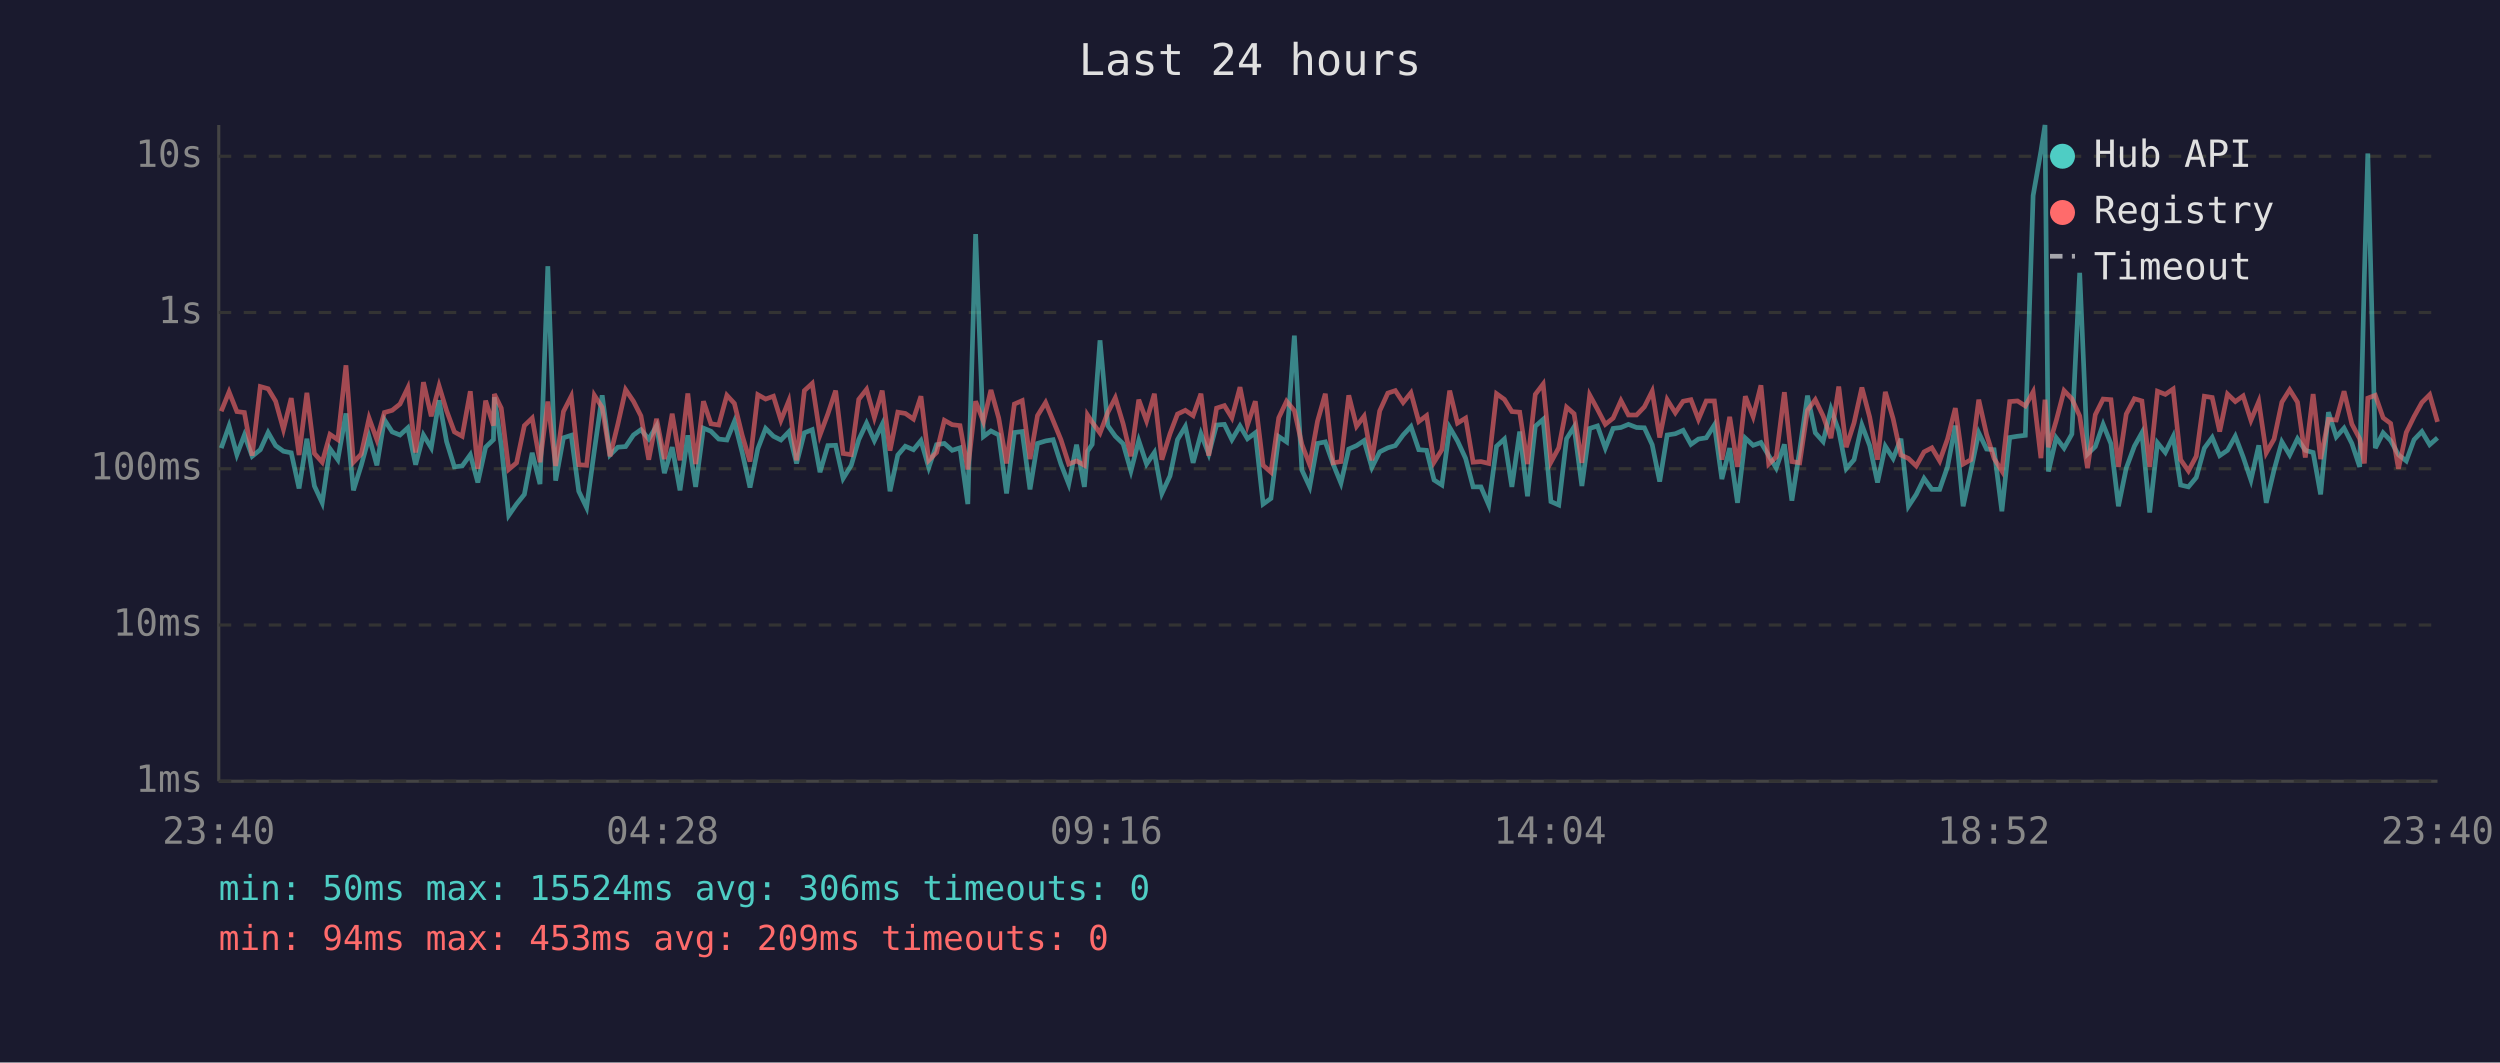
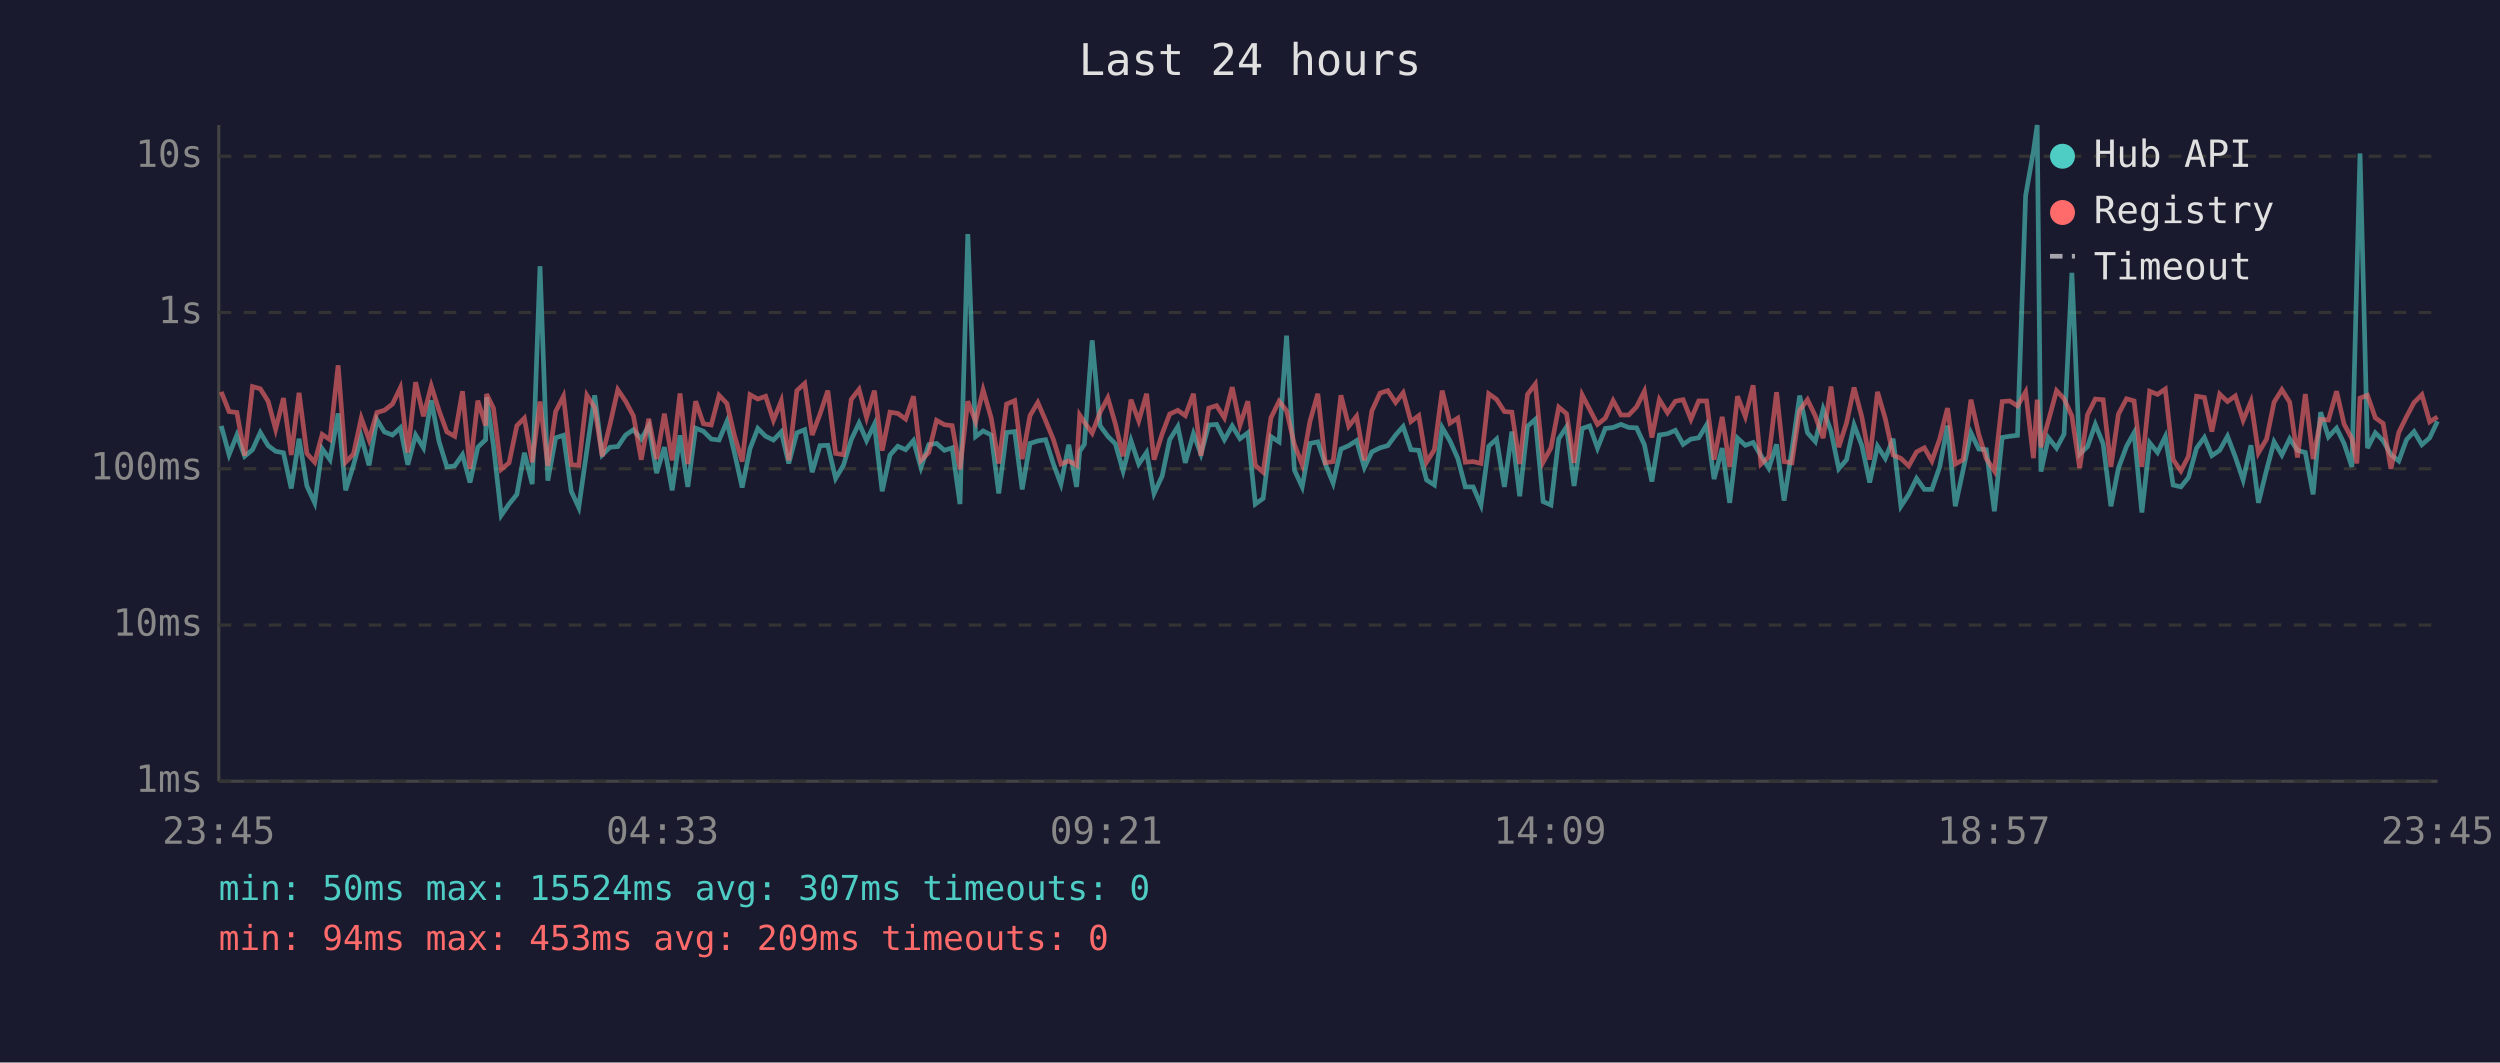
<svg xmlns="http://www.w3.org/2000/svg" viewBox="0 0 800 340" font-family="monospace" font-size="12">
  <rect width="800" height="340" fill="#1a1a2e" />
  <text x="400" y="24" fill="#e0e0e0" font-size="14" text-anchor="middle">Last 24 hours</text>
  <line x1="70" y1="40" x2="70" y2="250" stroke="#444" stroke-width="1" />
  <line x1="70" y1="250" x2="780" y2="250" stroke="#444" stroke-width="1" />
  <line x1="70" y1="250" x2="780" y2="250" stroke="#333" stroke-width="1" stroke-dasharray="4" />
  <text x="65" y="250" fill="#888" text-anchor="end" dominant-baseline="middle">1ms</text>
  <line x1="70" y1="200" x2="780" y2="200" stroke="#333" stroke-width="1" stroke-dasharray="4" />
  <text x="65" y="200" fill="#888" text-anchor="end" dominant-baseline="middle">10ms</text>
  <line x1="70" y1="150" x2="780" y2="150" stroke="#333" stroke-width="1" stroke-dasharray="4" />
  <text x="65" y="150" fill="#888" text-anchor="end" dominant-baseline="middle">100ms</text>
  <line x1="70" y1="100" x2="780" y2="100" stroke="#333" stroke-width="1" stroke-dasharray="4" />
  <text x="65" y="100" fill="#888" text-anchor="end" dominant-baseline="middle">1s</text>
  <line x1="70" y1="50" x2="780" y2="50" stroke="#333" stroke-width="1" stroke-dasharray="4" />
  <text x="65" y="50" fill="#888" text-anchor="end" dominant-baseline="middle">10s</text>
-   <text x="70" y="270" fill="#888" text-anchor="middle">23:40</text>
-   <text x="212" y="270" fill="#888" text-anchor="middle">04:28</text>
-   <text x="354" y="270" fill="#888" text-anchor="middle">09:16</text>
-   <text x="496" y="270" fill="#888" text-anchor="middle">14:04</text>
-   <text x="638" y="270" fill="#888" text-anchor="middle">18:52</text>
-   <text x="780" y="270" fill="#888" text-anchor="middle">23:40</text>
-   <polyline points="70.8,143.4 73.3,136.3 75.8,145.5 78.2,139.2 80.7,146.0 83.3,143.9 85.8,138.4 88.2,142.6 90.7,144.4 93.2,144.9 95.7,156.3 98.2,140.4 100.6,155.5 103.1,160.9 105.6,143.6 108.1,147.1 110.7,132.3 113.1,156.9 115.6,148.9 118.1,139.8 120.6,148.9 123.0,134.3 125.5,138.2 128.0,139.2 130.5,136.9 133.0,148.7 135.5,139.2 138.0,143.3 140.5,128.1 142.9,141.3 145.4,149.4 147.9,149.1 150.5,145.5 152.9,154.4 155.4,143.1 157.9,140.7 158.2,127.1 160.4,142.6 162.8,164.9 165.3,161.3 167.8,158.2 170.3,144.9 172.8,154.9 175.3,85.2 177.8,153.8 180.3,140.1 182.8,139.3 185.2,157.2 187.7,162.4 190.2,144.1 192.7,126.5 195.2,145.6 197.7,143.1 200.2,142.9 202.7,139.2 205.1,137.5 207.6,140.5 210.1,136.3 212.6,151.4 215.1,143.1 217.6,156.9 220.1,139.3 222.6,155.8 225.1,137.0 227.5,138.0 230.0,140.5 232.6,140.8 235.0,134.9 237.5,144.8 240.0,156.0 242.5,143.6 245.0,137.1 247.5,139.6 249.9,140.8 252.4,138.2 254.9,148.3 257.4,138.5 259.9,137.5 262.4,151.1 264.9,142.6 267.4,142.5 269.8,153.1 272.4,148.9 274.8,140.7 277.3,135.4 279.8,141.0 282.3,135.8 284.8,157.2 287.3,145.6 289.7,142.8 292.3,143.9 294.7,141.0 297.2,149.6 299.7,142.3 302.2,141.9 304.7,144.1 307.2,143.3 309.7,161.3 312.2,74.9 314.7,139.7 317.1,137.9 319.6,139.2 322.1,157.9 324.6,138.4 327.1,138.1 329.6,156.6 332.0,141.9 334.6,141.1 337.0,140.7 339.5,148.5 342.0,154.9 344.5,142.3 347.0,155.8 348.0,144.4 349.5,142.2 352.0,108.9 354.5,136.2 356.9,139.6 359.4,142.0 361.9,150.7 364.4,141.0 366.9,148.5 369.4,144.8 371.8,157.9 374.4,152.3 376.8,140.7 379.3,136.5 381.8,148.1 384.3,138.8 386.8,145.3 389.3,136.0 391.8,135.8 394.2,140.7 396.8,136.3 399.2,140.4 401.7,138.5 404.2,161.3 406.7,159.5 409.2,139.7 411.7,141.4 414.2,107.4 416.6,150.4 419.1,155.8 421.6,141.9 424.1,141.4 426.6,148.5 429.1,154.6 431.6,143.7 434.1,142.6 436.5,141.0 439.0,149.6 441.5,144.6 444.1,143.3 446.5,142.6 449.0,139.2 451.5,136.5 454.0,143.9 456.5,144.1 458.9,153.6 461.4,155.2 463.9,136.8 466.4,141.1 469.0,146.7 471.4,155.8 473.9,155.8 476.4,161.6 478.9,142.8 481.4,140.5 483.8,155.8 486.3,138.1 488.8,158.8 491.3,136.4 493.8,134.2 496.3,160.5 498.8,161.6 501.3,140.4 503.7,136.6 506.2,155.5 508.7,137.1 511.2,136.3 513.7,143.4 516.2,137.1 518.7,136.8 521.1,135.8 523.7,136.8 526.2,136.9 528.7,142.3 531.1,154.1 533.5,139.2 536.1,138.8 538.6,137.7 541.1,142.2 543.5,140.5 546.0,140.1 548.6,136.0 551.0,153.3 553.5,143.4 556.0,160.9 558.5,140.2 561.0,142.5 563.5,141.6 566.0,145.8 568.4,149.8 571.0,142.2 573.4,160.2 575.9,144.1 578.4,126.6 580.9,138.5 583.4,141.3 585.9,130.9 588.4,137.9 590.8,150.0 593.3,147.1 595.8,136.0 598.3,142.6 600.8,154.4 603.3,142.8 605.8,146.7 608.3,140.4 610.7,162.0 613.2,158.2 615.7,153.1 618.2,156.6 620.7,156.6 623.2,149.4 625.7,136.2 628.2,162.0 630.7,150.4 633.2,138.5 635.7,143.7 638.1,143.9 640.6,163.6 643.1,140.0 645.6,139.6 648.1,139.3 650.6,62.6 653.1,48.4 654.4,40.0 655.5,150.9 658.0,140.1 660.5,143.4 663.0,138.9 665.5,87.3 668.0,145.3 670.5,142.9 673.0,135.8 675.5,142.0 677.9,162.0 680.4,149.8 683.0,142.8 685.4,138.5 687.9,164.0 690.4,141.7 692.9,144.8 695.4,139.7 697.8,155.2 700.3,155.8 702.8,152.8 705.4,143.4 707.9,140.0 710.3,145.8 712.8,144.1 715.3,139.6 717.8,146.2 720.3,153.6 722.8,142.5 725.2,160.9 727.7,150.4 730.2,141.4 732.7,145.6 735.2,140.4 737.7,144.1 740.2,144.8 742.6,158.2 745.1,131.9 747.6,139.8 750.1,137.0 752.6,141.9 755.1,149.4 756.6,88.2 757.7,49.1 760.1,143.4 762.6,138.5 765.0,141.0 767.5,145.5 770.0,147.5 772.5,140.7 775.0,138.1 777.5,142.3 780.0,140.1" fill="none" stroke="#4ecdc4" stroke-width="1.5" opacity="0.6" />
-   <polyline points="70.8,131.6 73.3,125.4 75.8,131.7 78.2,132.0 80.7,145.8 83.3,123.7 85.8,124.4 88.2,128.4 90.7,137.4 93.2,127.4 95.7,145.6 98.2,125.7 100.6,145.1 103.1,147.9 105.6,139.0 108.1,140.7 110.7,116.9 113.1,147.9 115.6,145.3 118.1,133.8 120.6,140.7 123.0,132.0 125.5,131.3 128.0,129.3 130.5,124.1 133.0,144.8 135.5,122.3 138.0,133.2 140.5,123.5 142.9,131.4 145.4,138.2 147.9,139.6 150.5,125.2 152.9,150.0 155.4,128.2 157.9,136.2 158.2,126.1 160.4,130.6 162.8,150.2 165.3,148.1 167.8,136.2 170.3,133.8 172.8,147.9 175.3,128.5 177.8,149.1 180.3,131.7 182.8,126.8 185.2,148.7 187.7,148.9 190.2,126.5 192.7,130.4 195.2,146.0 197.7,135.8 200.2,124.7 202.7,128.4 205.1,133.1 207.6,147.1 210.1,134.0 212.6,146.9 215.1,132.4 217.6,147.3 220.1,125.9 222.6,148.5 225.1,128.4 227.5,135.6 230.0,136.0 232.6,126.5 235.0,129.1 237.5,139.3 240.0,147.7 242.5,126.3 245.0,127.7 247.5,126.8 249.9,134.5 252.4,128.3 254.9,147.3 257.4,125.0 259.9,122.7 262.4,139.2 264.9,132.5 267.4,125.0 269.8,145.1 272.4,145.5 274.8,127.8 277.3,124.6 279.8,133.6 282.3,125.0 284.8,144.2 287.3,131.9 289.7,132.3 292.3,134.1 294.7,126.8 297.2,147.3 299.7,144.8 302.2,134.5 304.7,135.9 307.2,136.2 309.7,150.2 312.2,128.4 314.7,134.9 317.1,124.8 319.6,133.8 322.1,148.3 324.6,129.3 327.1,128.2 329.6,146.9 332.0,133.0 334.6,128.8 337.0,134.6 339.5,140.7 342.0,148.5 344.5,147.5 347.0,148.9 348.0,132.8 349.5,135.1 352.0,138.6 354.5,132.0 356.9,127.3 359.4,135.6 361.9,146.0 364.4,127.9 366.9,134.7 369.4,126.0 371.8,147.1 374.4,138.8 376.8,132.5 379.3,131.3 381.8,133.0 384.3,126.0 386.8,145.8 389.3,130.6 391.8,129.8 394.2,133.7 396.8,123.9 399.2,136.0 401.7,128.4 404.2,148.9 406.7,151.1 409.2,133.7 411.7,128.4 414.2,131.4 416.6,142.2 419.1,148.7 421.6,134.8 424.1,126.0 426.6,148.1 429.1,147.7 431.6,126.5 434.1,136.4 436.5,133.2 439.0,147.3 441.5,131.5 444.1,125.8 446.5,125.0 449.0,128.8 451.5,125.7 454.0,134.9 456.5,133.0 458.9,147.9 461.4,143.9 463.9,125.0 466.4,135.4 469.0,133.8 471.4,147.9 473.9,147.7 476.4,148.3 478.9,126.0 481.4,127.8 483.8,131.7 486.3,131.9 488.8,148.5 491.3,126.2 493.8,122.9 496.3,147.9 498.8,143.3 501.3,130.3 503.7,132.4 506.2,148.1 508.7,126.4 511.2,131.0 513.7,135.8 516.2,133.8 518.7,128.2 521.1,132.8 523.7,132.8 526.2,130.2 528.7,125.2 531.1,140.0 533.5,127.9 536.1,132.1 538.6,128.4 541.1,127.9 543.5,134.2 546.0,128.3 548.6,128.3 551.0,147.1 553.5,133.4 556.0,149.4 558.5,126.8 561.0,133.3 563.5,123.3 566.0,148.5 568.4,146.2 571.0,125.5 573.4,147.7 575.9,148.1 578.4,131.3 580.9,127.9 583.4,133.1 585.9,140.2 588.4,123.7 590.8,143.1 593.3,135.3 595.8,124.0 598.3,133.5 600.8,147.1 603.3,125.4 605.8,134.0 608.3,145.6 610.7,146.7 613.2,149.1 615.7,144.6 618.2,143.3 620.7,147.5 623.2,140.5 625.7,130.6 628.2,148.5 630.7,147.1 633.2,127.9 635.7,139.0 638.1,146.7 640.6,150.7 643.1,128.5 645.6,128.3 648.1,129.9 650.6,125.4 653.1,146.6 654.4,127.9 655.5,143.1 658.0,134.6 660.5,125.0 663.0,127.6 665.5,133.1 668.0,149.8 670.5,132.7 673.0,127.7 675.5,127.9 677.9,149.4 680.4,132.5 683.0,127.6 685.4,128.3 687.9,149.4 690.4,125.2 692.9,126.2 695.4,124.5 697.8,147.1 700.3,150.7 702.8,146.0 705.4,126.8 707.9,127.2 710.3,138.1 712.8,126.1 715.3,128.5 717.8,126.7 720.3,134.5 722.8,128.5 725.2,144.9 727.7,140.5 730.2,128.7 732.7,124.7 735.2,128.7 737.7,146.4 740.2,126.1 742.6,146.9 745.1,134.2 747.6,134.4 750.1,125.2 752.6,135.7 755.1,140.4 756.6,148.3 757.7,127.4 760.1,126.5 762.6,133.7 765.0,135.5 767.5,150.0 770.0,138.4 772.5,133.3 775.0,128.8 777.5,126.3 780.0,135.0" fill="none" stroke="#ff6b6b" stroke-width="1.5" opacity="0.6" />
+   <text x="70" y="270" fill="#888" text-anchor="middle">23:45</text>
+   <text x="212" y="270" fill="#888" text-anchor="middle">04:33</text>
+   <text x="354" y="270" fill="#888" text-anchor="middle">09:21</text>
+   <text x="496" y="270" fill="#888" text-anchor="middle">14:09</text>
+   <text x="638" y="270" fill="#888" text-anchor="middle">18:57</text>
+   <text x="780" y="270" fill="#888" text-anchor="middle">23:45</text>
+   <polyline points="70.8,136.3 73.3,145.5 75.8,139.2 78.3,146.0 80.8,143.9 83.3,138.4 85.8,142.6 88.2,144.4 90.7,144.9 93.2,156.3 95.7,140.4 98.2,155.5 100.7,160.9 103.1,143.6 105.6,147.1 108.2,132.3 110.6,156.9 113.1,148.9 115.6,139.8 118.1,148.9 120.6,134.3 123.0,138.2 125.6,139.2 128.1,136.9 130.5,148.7 133.0,139.2 135.5,143.3 138.0,128.1 140.5,141.3 143.0,149.4 145.5,149.1 148.0,145.5 150.4,154.4 152.9,143.1 155.4,140.7 155.7,127.1 157.9,142.6 160.4,164.9 162.9,161.3 165.4,158.2 167.8,144.9 170.3,154.9 172.8,85.2 175.3,153.8 177.8,140.1 180.3,139.3 182.8,157.2 185.2,162.4 187.8,144.1 190.3,126.5 192.7,145.6 195.2,143.1 197.7,142.9 200.2,139.2 202.7,137.5 205.2,140.5 207.6,136.3 210.1,151.4 212.6,143.1 215.1,156.9 217.6,139.3 220.1,155.8 222.6,137.0 225.1,138.0 227.6,140.5 230.1,140.8 232.6,134.9 235.0,144.8 237.5,156.0 240.0,143.6 242.5,137.1 245.0,139.6 247.5,140.8 250.0,138.2 252.4,148.3 255.0,138.5 257.5,137.5 259.9,151.1 262.4,142.6 264.9,142.5 267.4,153.1 269.9,148.9 272.4,140.7 274.9,135.4 277.3,141.0 279.8,135.8 282.3,157.2 284.8,145.6 287.3,142.8 289.8,143.9 292.3,141.0 294.7,149.6 297.2,142.3 299.7,141.9 302.2,144.1 304.7,143.3 307.2,161.3 309.7,74.9 312.2,139.7 314.6,137.9 317.2,139.2 319.6,157.9 322.1,138.4 324.7,138.1 327.1,156.6 329.6,141.9 332.1,141.1 334.6,140.7 337.1,148.5 339.5,154.9 342.0,142.3 344.5,155.8 345.5,144.4 347.0,142.2 349.5,108.9 352.0,136.2 354.5,139.6 356.9,142.0 359.4,150.7 361.9,141.0 364.4,148.5 366.9,144.8 369.3,157.9 371.9,152.3 374.3,140.7 376.9,136.5 379.3,148.1 381.9,138.8 384.3,145.3 386.8,136.0 389.3,135.8 391.8,140.7 394.3,136.3 396.8,140.4 399.3,138.5 401.7,161.3 404.2,159.5 406.7,139.7 409.3,141.4 411.7,107.4 414.2,150.4 416.7,155.8 419.2,141.9 421.7,141.4 424.1,148.5 426.6,154.6 429.1,143.7 431.6,142.6 434.1,141.0 436.6,149.6 439.0,144.6 441.6,143.3 444.1,142.6 446.6,139.2 449.0,136.5 451.5,143.9 454.0,144.1 456.5,153.6 459.0,155.2 461.5,136.8 464.0,141.1 466.5,146.7 468.9,155.8 471.4,155.8 473.9,161.6 476.4,142.8 478.9,140.5 481.4,155.8 483.8,138.1 486.3,158.8 488.8,136.4 491.3,134.2 493.8,160.5 496.3,161.6 498.8,140.4 501.3,136.6 503.7,155.5 506.3,137.1 508.7,136.3 511.2,143.4 513.7,137.1 516.2,136.8 518.7,135.8 521.2,136.8 523.7,136.9 526.2,142.3 528.6,154.1 531.0,139.2 533.6,138.8 536.1,137.7 538.6,142.2 541.1,140.5 543.6,140.1 546.1,136.0 548.5,153.3 551.1,143.4 553.5,160.9 556.0,140.2 558.5,142.5 561.0,141.6 563.5,145.8 566.0,149.8 568.5,142.2 570.9,160.2 573.4,144.1 575.9,126.6 578.4,138.5 580.9,141.3 583.4,130.9 585.9,137.9 588.4,150.0 590.9,147.1 593.3,136.0 595.8,142.6 598.3,154.4 600.8,142.8 603.3,146.7 605.8,140.4 608.3,162.0 610.8,158.2 613.3,153.1 615.8,156.6 618.2,156.6 620.7,149.4 623.2,136.2 625.7,162.0 628.2,150.4 630.7,138.5 633.2,143.7 635.6,143.9 638.2,163.6 640.7,140.0 643.1,139.6 645.6,139.3 648.2,62.6 650.7,48.4 651.9,40.0 653.1,150.9 655.5,140.1 658.1,143.4 660.5,138.9 663.0,87.3 665.5,145.3 668.0,142.9 670.5,135.8 673.0,142.0 675.5,162.0 677.9,149.8 680.5,142.8 682.9,138.5 685.4,164.0 687.9,141.7 690.4,144.8 692.9,139.7 695.4,155.2 697.9,155.8 700.3,152.8 702.9,143.4 705.4,140.0 707.8,145.8 710.3,144.1 712.8,139.6 715.3,146.2 717.8,153.6 720.3,142.5 722.7,160.9 725.3,150.4 727.7,141.4 730.2,145.6 732.7,140.4 735.2,144.1 737.7,144.8 740.2,158.2 742.6,131.9 745.1,139.8 747.7,137.0 750.1,141.9 752.6,149.4 754.2,88.2 755.2,49.1 757.6,143.4 760.1,138.5 762.6,141.0 765.1,145.5 767.6,147.5 770.1,140.7 772.5,138.1 775.0,142.3 777.5,140.1 780.0,134.8" fill="none" stroke="#4ecdc4" stroke-width="1.5" opacity="0.6" />
+   <polyline points="70.8,125.4 73.3,131.7 75.8,132.0 78.3,145.8 80.8,123.7 83.3,124.4 85.8,128.4 88.2,137.4 90.7,127.4 93.2,145.6 95.7,125.7 98.2,145.1 100.7,147.9 103.1,139.0 105.6,140.7 108.2,116.9 110.6,147.9 113.1,145.3 115.6,133.8 118.1,140.7 120.6,132.0 123.0,131.3 125.6,129.3 128.1,124.1 130.5,144.8 133.0,122.3 135.5,133.2 138.0,123.5 140.5,131.4 143.0,138.2 145.5,139.6 148.0,125.2 150.4,150.0 152.9,128.2 155.4,136.2 155.7,126.1 157.9,130.6 160.4,150.2 162.9,148.1 165.4,136.2 167.8,133.8 170.3,147.9 172.8,128.5 175.3,149.1 177.8,131.7 180.3,126.8 182.8,148.7 185.2,148.9 187.8,126.5 190.3,130.4 192.7,146.0 195.2,135.8 197.7,124.7 200.2,128.4 202.7,133.1 205.2,147.1 207.6,134.0 210.1,146.9 212.6,132.4 215.1,147.3 217.6,125.9 220.1,148.5 222.6,128.4 225.1,135.6 227.6,136.0 230.1,126.5 232.6,129.1 235.0,139.3 237.5,147.7 240.0,126.3 242.5,127.7 245.0,126.8 247.5,134.5 250.0,128.3 252.4,147.3 255.0,125.0 257.5,122.7 259.9,139.2 262.4,132.5 264.9,125.0 267.4,145.1 269.9,145.5 272.4,127.8 274.9,124.6 277.3,133.6 279.8,125.0 282.3,144.2 284.8,131.9 287.3,132.3 289.8,134.1 292.3,126.8 294.7,147.3 297.2,144.8 299.7,134.5 302.2,135.9 304.7,136.2 307.2,150.2 309.7,128.4 312.2,134.9 314.6,124.8 317.2,133.8 319.6,148.3 322.1,129.3 324.7,128.2 327.1,146.9 329.6,133.0 332.1,128.8 334.6,134.6 337.1,140.7 339.5,148.5 342.0,147.5 344.5,148.9 345.5,132.8 347.0,135.1 349.5,138.6 352.0,132.0 354.5,127.3 356.9,135.6 359.4,146.0 361.9,127.9 364.4,134.7 366.9,126.0 369.3,147.1 371.9,138.8 374.3,132.5 376.9,131.3 379.3,133.0 381.9,126.0 384.3,145.8 386.8,130.6 389.3,129.8 391.8,133.7 394.3,123.9 396.8,136.0 399.3,128.4 401.7,148.9 404.2,151.1 406.7,133.7 409.3,128.4 411.7,131.4 414.2,142.2 416.7,148.7 419.2,134.8 421.7,126.0 424.1,148.1 426.6,147.7 429.1,126.5 431.6,136.4 434.1,133.2 436.6,147.3 439.0,131.5 441.6,125.8 444.1,125.0 446.6,128.8 449.0,125.7 451.5,134.9 454.0,133.0 456.5,147.9 459.0,143.9 461.5,125.0 464.0,135.4 466.5,133.8 468.9,147.9 471.4,147.7 473.9,148.3 476.4,126.0 478.9,127.8 481.4,131.7 483.8,131.9 486.3,148.5 488.8,126.2 491.3,122.9 493.8,147.9 496.3,143.3 498.8,130.3 501.3,132.4 503.7,148.1 506.3,126.4 508.7,131.0 511.2,135.8 513.7,133.8 516.2,128.2 518.7,132.8 521.2,132.8 523.7,130.2 526.2,125.2 528.6,140.0 531.0,127.9 533.6,132.1 536.1,128.4 538.6,127.9 541.1,134.2 543.6,128.3 546.1,128.3 548.5,147.1 551.1,133.4 553.5,149.4 556.0,126.8 558.5,133.3 561.0,123.3 563.5,148.5 566.0,146.2 568.5,125.5 570.9,147.7 573.4,148.1 575.9,131.3 578.4,127.9 580.9,133.1 583.4,140.2 585.9,123.7 588.4,143.1 590.9,135.3 593.3,124.0 595.8,133.5 598.3,147.1 600.8,125.4 603.3,134.0 605.8,145.6 608.3,146.7 610.8,149.1 613.3,144.6 615.8,143.3 618.2,147.5 620.7,140.5 623.2,130.6 625.7,148.5 628.2,147.1 630.7,127.9 633.2,139.0 635.6,146.7 638.2,150.7 640.7,128.5 643.1,128.3 645.6,129.9 648.2,125.4 650.7,146.6 651.9,127.9 653.1,143.1 655.5,134.6 658.1,125.0 660.5,127.6 663.0,133.1 665.5,149.8 668.0,132.7 670.5,127.7 673.0,127.9 675.5,149.4 677.9,132.5 680.5,127.6 682.9,128.3 685.4,149.4 687.9,125.2 690.4,126.2 692.9,124.5 695.4,147.1 697.9,150.7 700.3,146.0 702.9,126.8 705.4,127.2 707.8,138.1 710.3,126.1 712.8,128.5 715.3,126.7 717.8,134.5 720.3,128.5 722.7,144.9 725.3,140.5 727.7,128.7 730.2,124.7 732.7,128.7 735.2,146.4 737.7,126.1 740.2,146.9 742.6,134.2 745.1,134.4 747.7,125.2 750.1,135.7 752.6,140.4 754.2,148.3 755.2,127.4 757.6,126.5 760.1,133.7 762.6,135.5 765.1,150.0 767.6,138.4 770.1,133.3 772.5,128.8 775.0,126.3 777.5,135.0 780.0,133.4" fill="none" stroke="#ff6b6b" stroke-width="1.5" opacity="0.6" />
  <circle cx="660" cy="50" r="4" fill="#4ecdc4" />
  <text x="670" y="50" fill="#e0e0e0" dominant-baseline="middle">Hub API</text>
  <circle cx="660" cy="68" r="4" fill="#ff6b6b" />
  <text x="670" y="68" fill="#e0e0e0" dominant-baseline="middle">Registry</text>
  <line x1="656" y1="82" x2="664" y2="82" stroke="#e0e0e0" stroke-width="1.5" stroke-dasharray="4,3" opacity="0.7" />
  <text x="670" y="86" fill="#e0e0e0" dominant-baseline="middle">Timeout</text>
-   <text x="70" y="288" fill="#4ecdc4" font-size="11">min: 50ms  max: 15524ms  avg: 306ms  timeouts: 0</text>
+   <text x="70" y="288" fill="#4ecdc4" font-size="11">min: 50ms  max: 15524ms  avg: 307ms  timeouts: 0</text>
  <text x="70" y="304" fill="#ff6b6b" font-size="11">min: 94ms  max: 453ms  avg: 209ms  timeouts: 0</text>
</svg>
